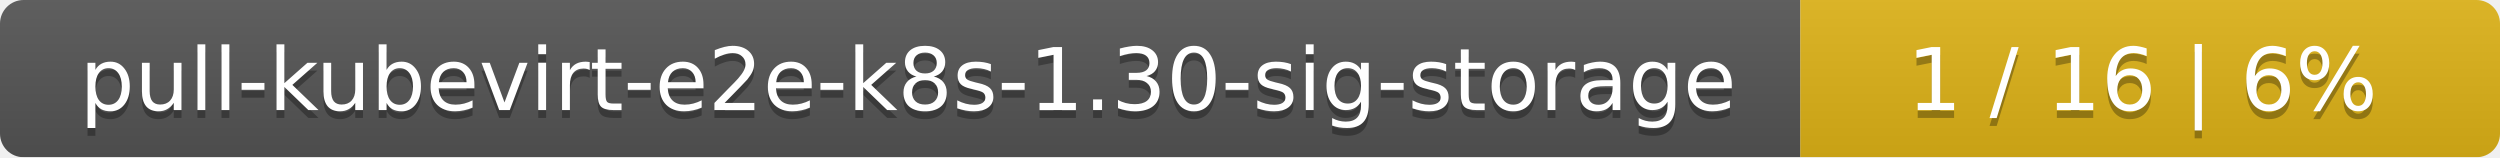
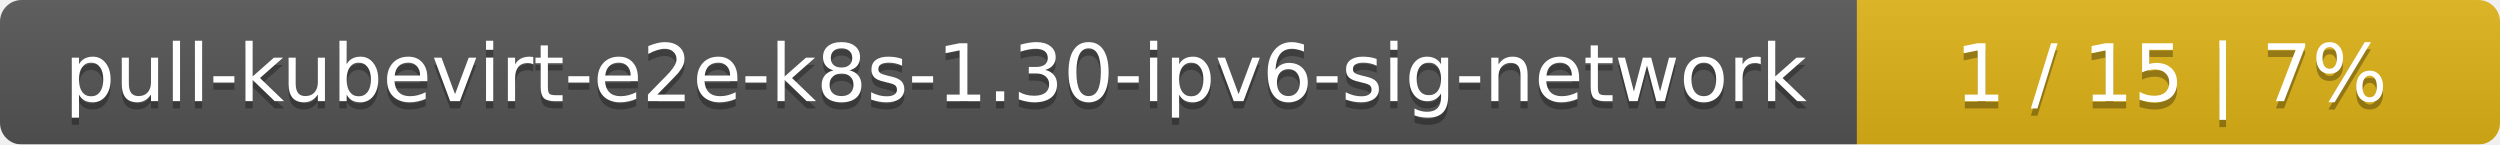
- <svg xmlns="http://www.w3.org/2000/svg" width="318" height="20">
+ <svg xmlns="http://www.w3.org/2000/svg" width="346" height="20">
  <linearGradient id="smooth" x2="0" y2="100%">
    <stop offset="0" stop-color="#bbb" stop-opacity=".1" />
    <stop offset="1" stop-opacity=".1" />
  </linearGradient>
  <mask id="round">
-     <rect width="318" height="20" rx="3" fill="#fff" />
+     <rect width="346" height="20" rx="3" fill="#fff" />
  </mask>
  <g mask="url(#round)">
-     <rect width="229" height="20" fill="#555" />
-     <rect x="229" width="89" height="20" fill="#dfb317" />
-     <rect width="318" height="20" fill="url(#smooth)" />
+     <rect width="257" height="20" fill="#555" />
+     <rect x="257" width="89" height="20" fill="#dfb317" />
+     <rect width="346" height="20" fill="url(#smooth)" />
  </g>
  <g fill="#fff" text-anchor="middle" font-family="DejaVu Sans,Verdana,Geneva,sans-serif" font-size="11">
-     <text x="115.5" y="15" fill="#010101" fill-opacity=".3">pull-kubevirt-e2e-k8s-1.30-sig-storage</text>
-     <text x="115.5" y="14">pull-kubevirt-e2e-k8s-1.30-sig-storage</text>
-     <text x="272.5" y="15" fill="#010101" fill-opacity=".3">1 / 16    |    6%</text>
-     <text x="272.5" y="14">1 / 16    |    6%</text>
+     <text x="129.5" y="15" fill="#010101" fill-opacity=".3">pull-kubevirt-e2e-k8s-1.30-ipv6-sig-network</text>
+     <text x="129.5" y="14">pull-kubevirt-e2e-k8s-1.30-ipv6-sig-network</text>
+     <text x="300.5" y="15" fill="#010101" fill-opacity=".3">1 / 15    |    7%</text>
+     <text x="300.5" y="14">1 / 15    |    7%</text>
  </g>
</svg>
